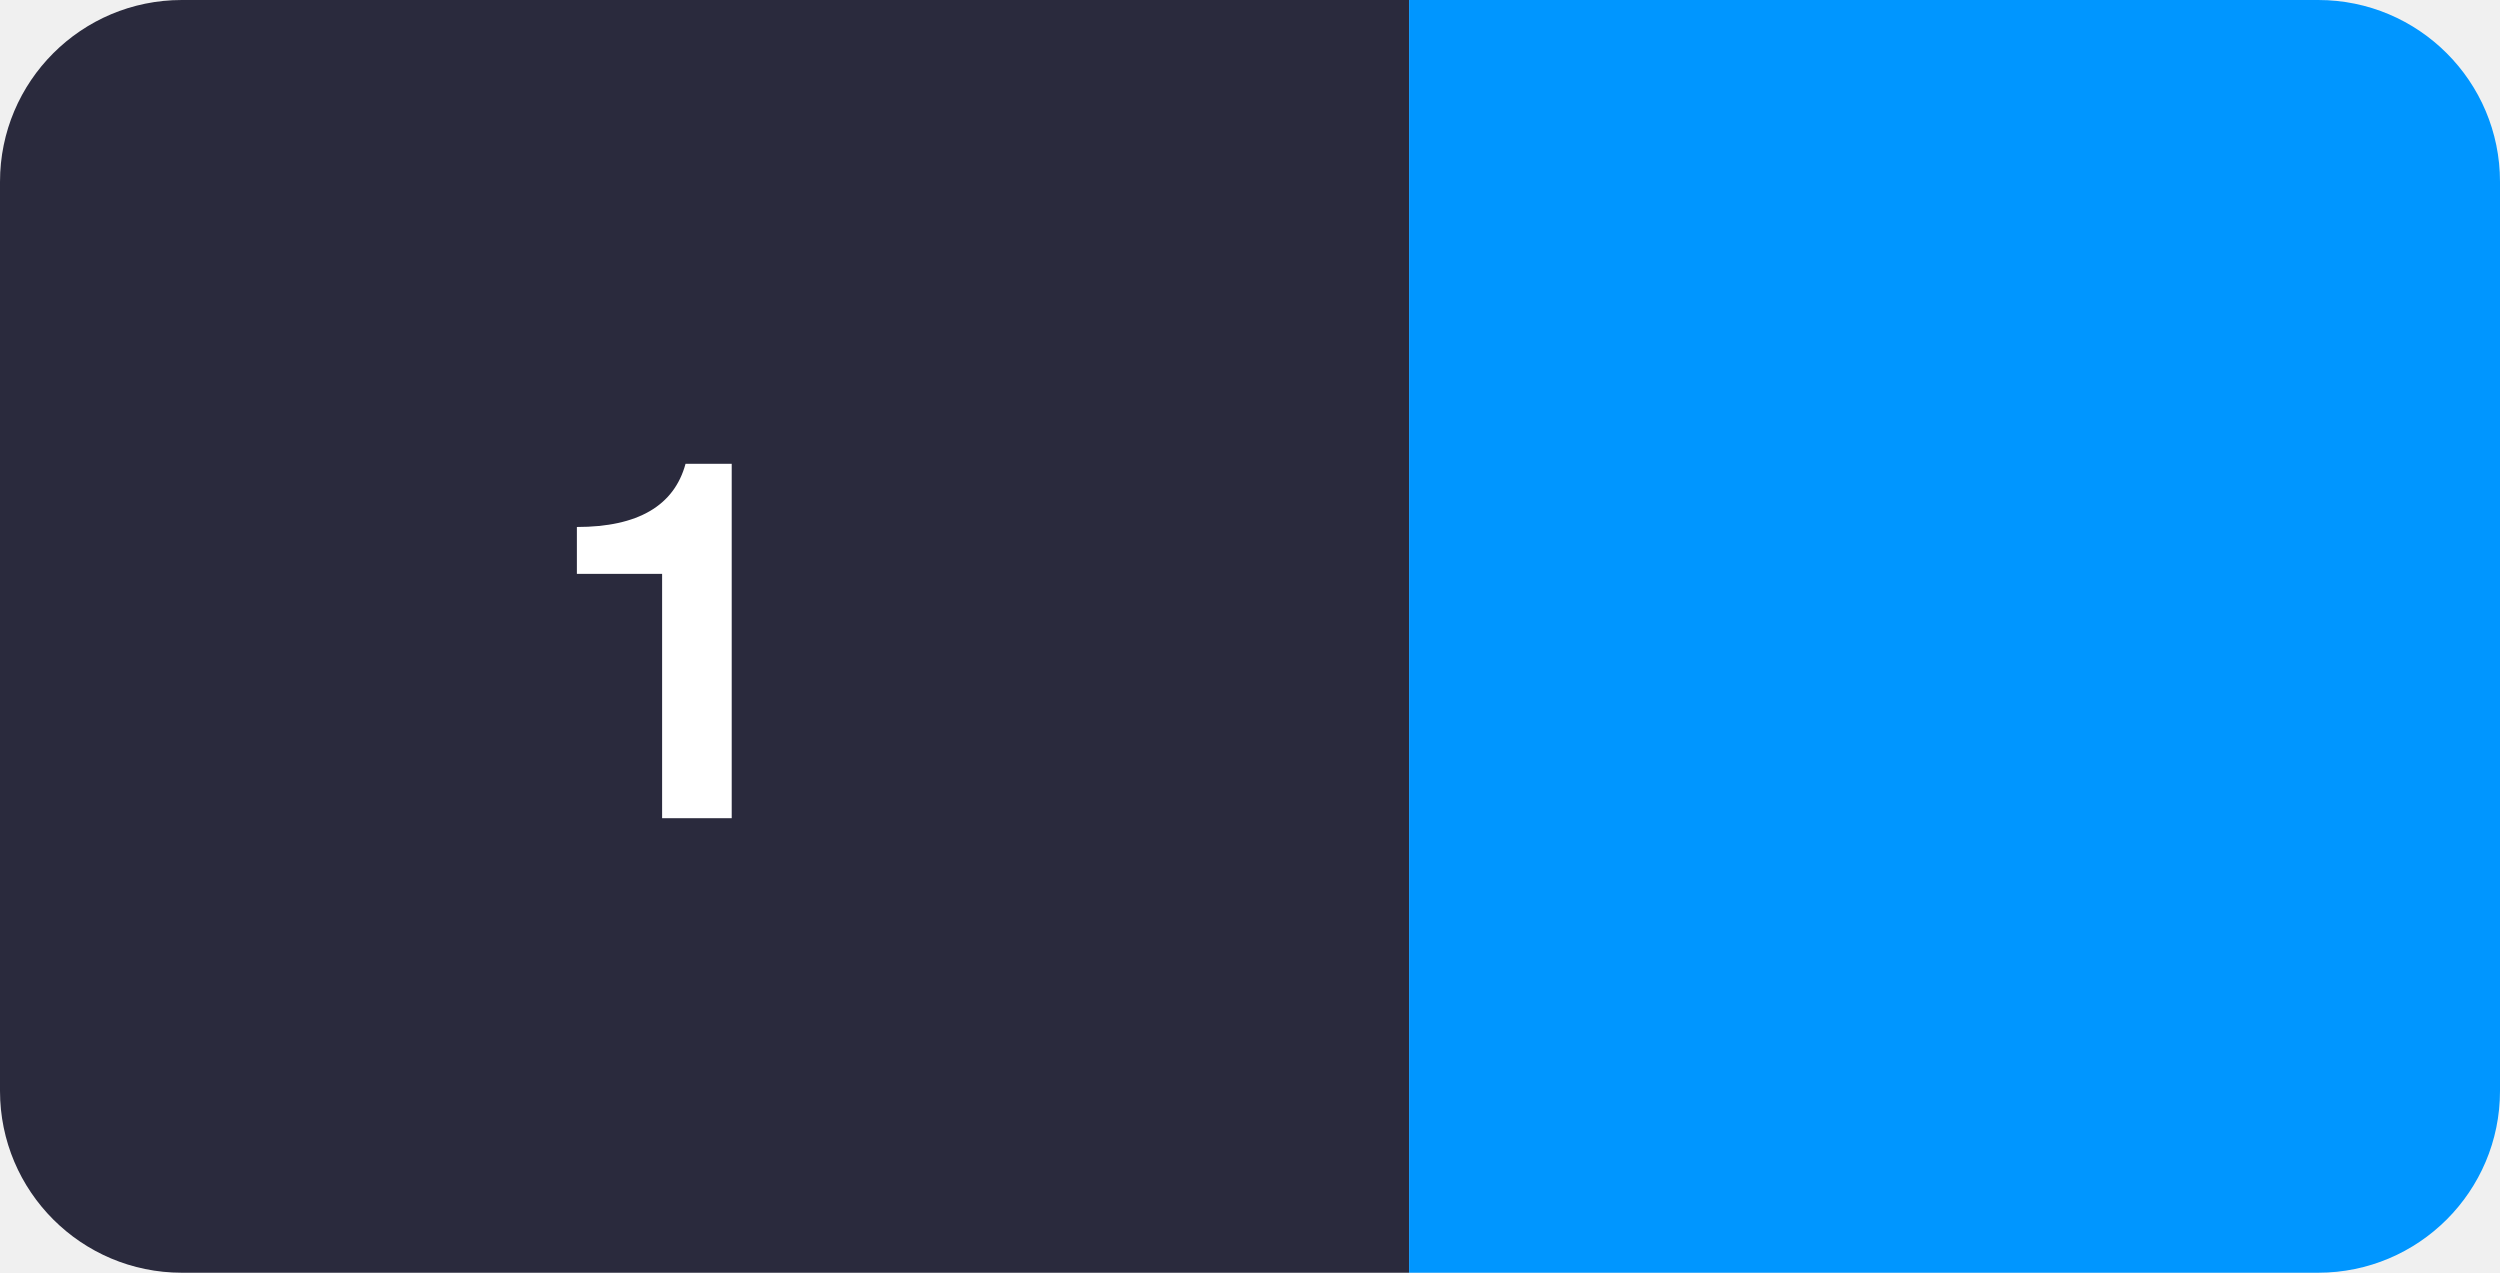
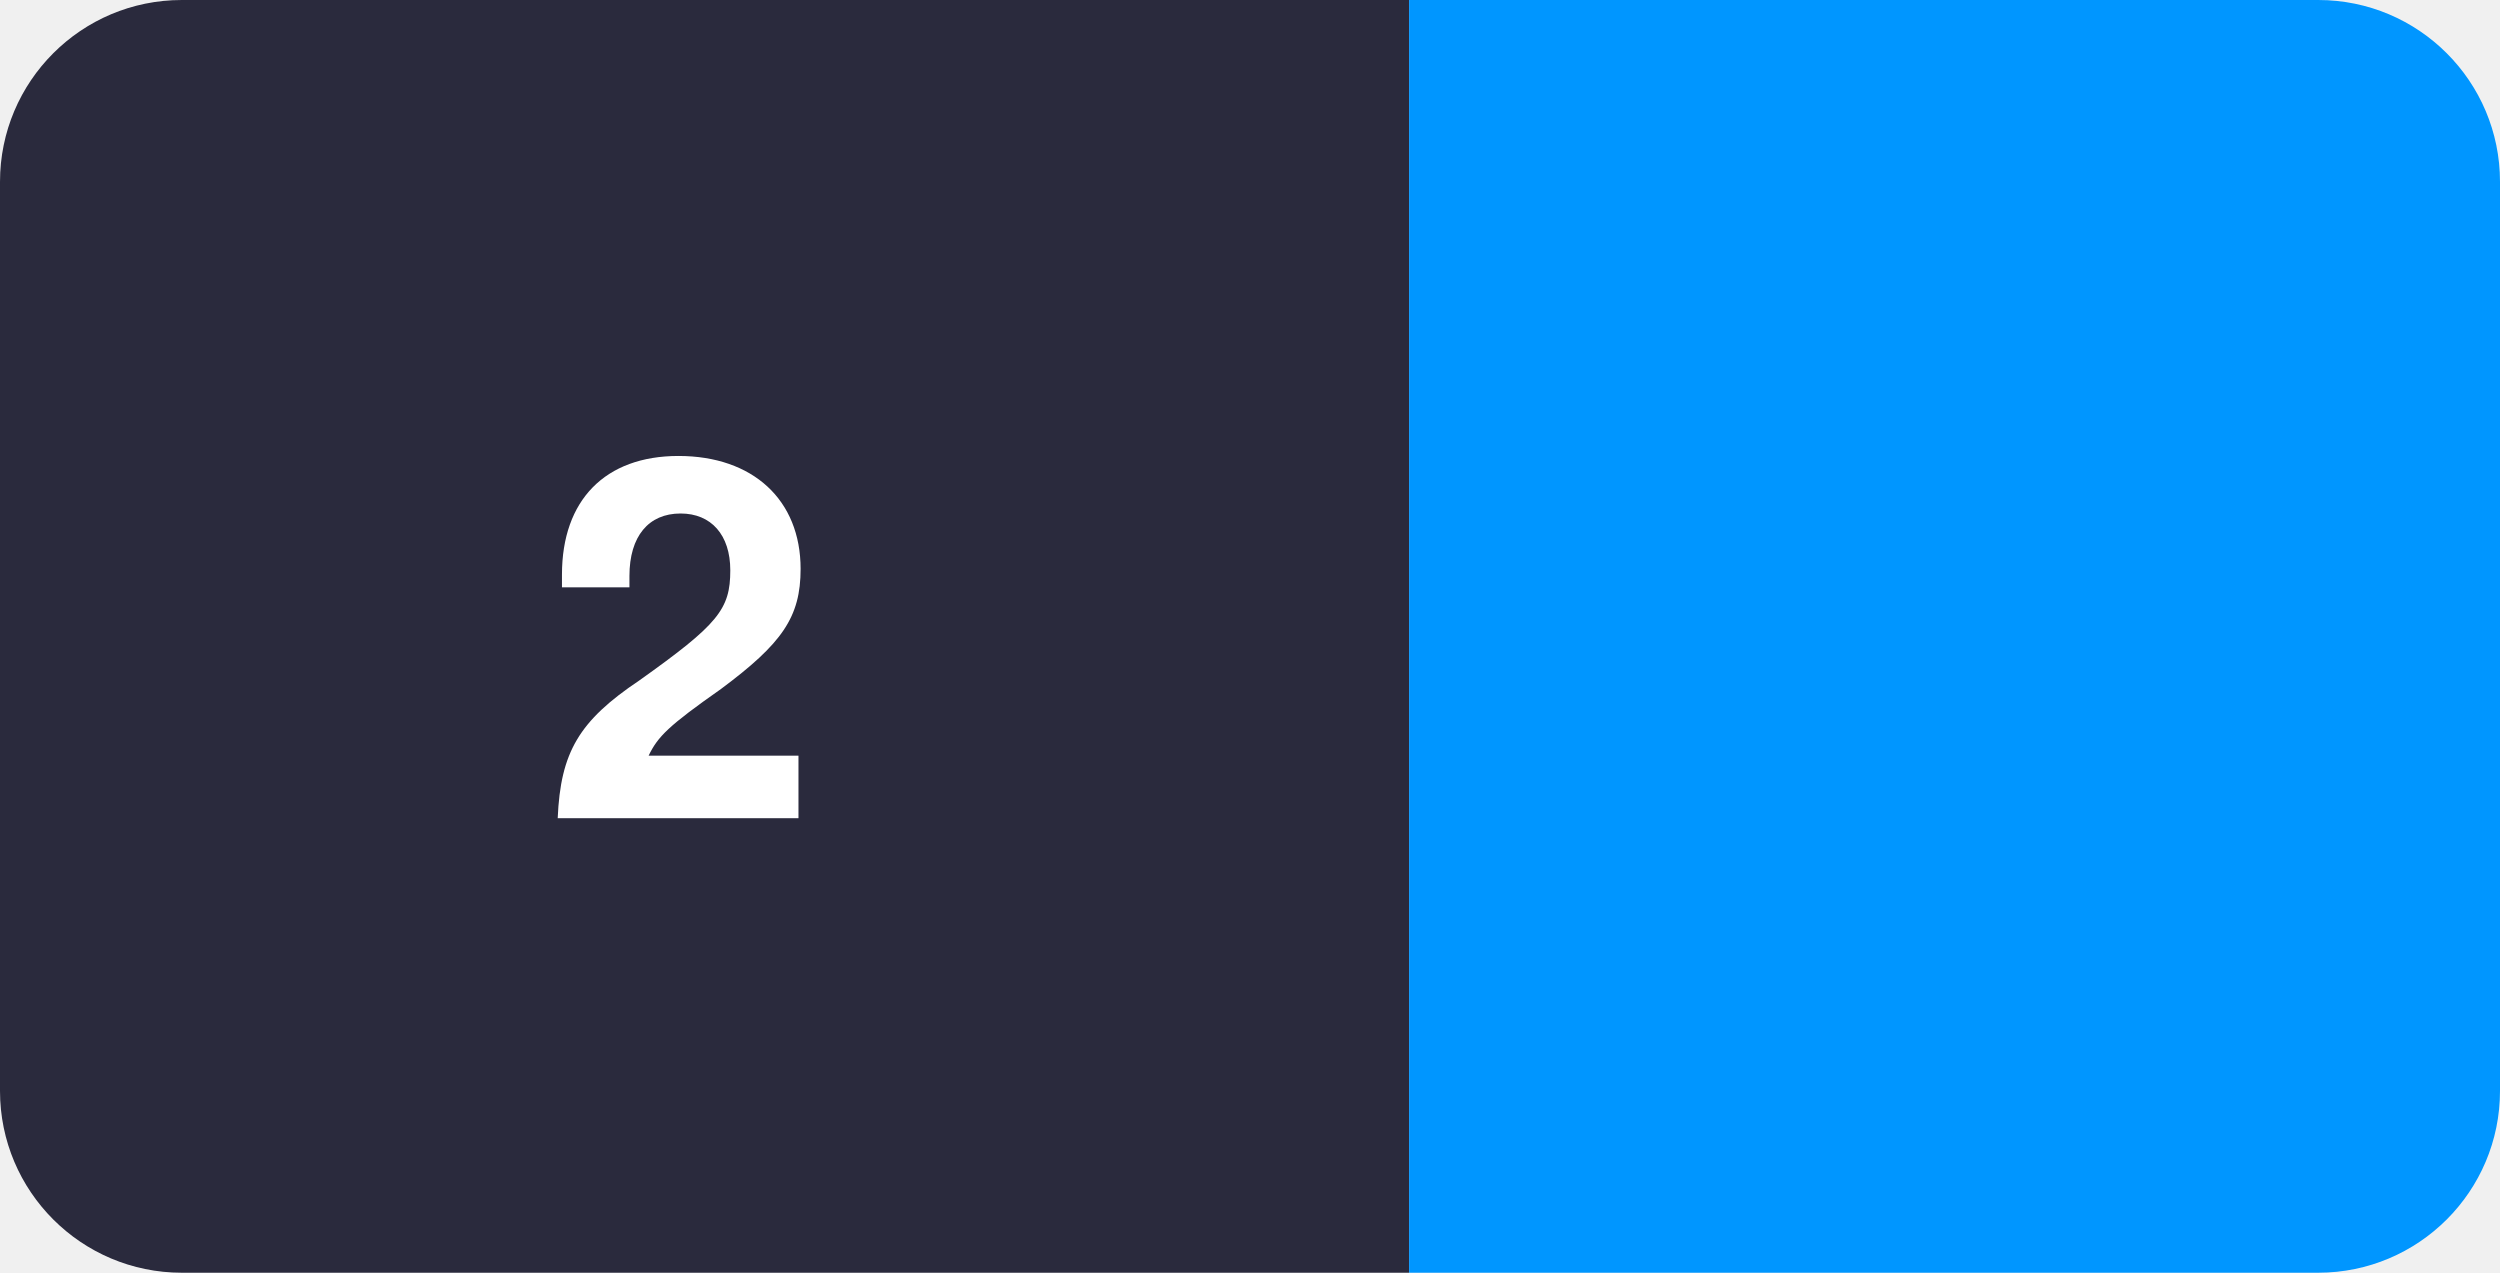
<svg xmlns="http://www.w3.org/2000/svg" width="55" height="28" viewBox="0 0 55 28">
  <clipPath id="r">
    <rect width="55" height="28" rx="4" />
  </clipPath>
  <g clip-path="url(#r)">
    <rect width="31" height="28" fill="#2a2a3d" />
    <rect x="31" width="24" height="28" fill="#0096ff" />
  </g>
-   <text x="15" y="18" text-anchor="middle" fill="#fff" font-family="Segoe UI,Helvetica,Arial,sans-serif" font-size="11" font-weight="700" letter-spacing="1">1</text>
+   <text x="15" y="18" text-anchor="middle" fill="#fff" font-family="Segoe UI,Helvetica,Arial,sans-serif" font-size="11" font-weight="700" letter-spacing="1">2</text>
  <text x="43" y="18" text-anchor="middle" fill="#fff" font-family="Segoe UI,Helvetica,Arial,sans-serif" font-size="12" font-weight="700" />
</svg>
